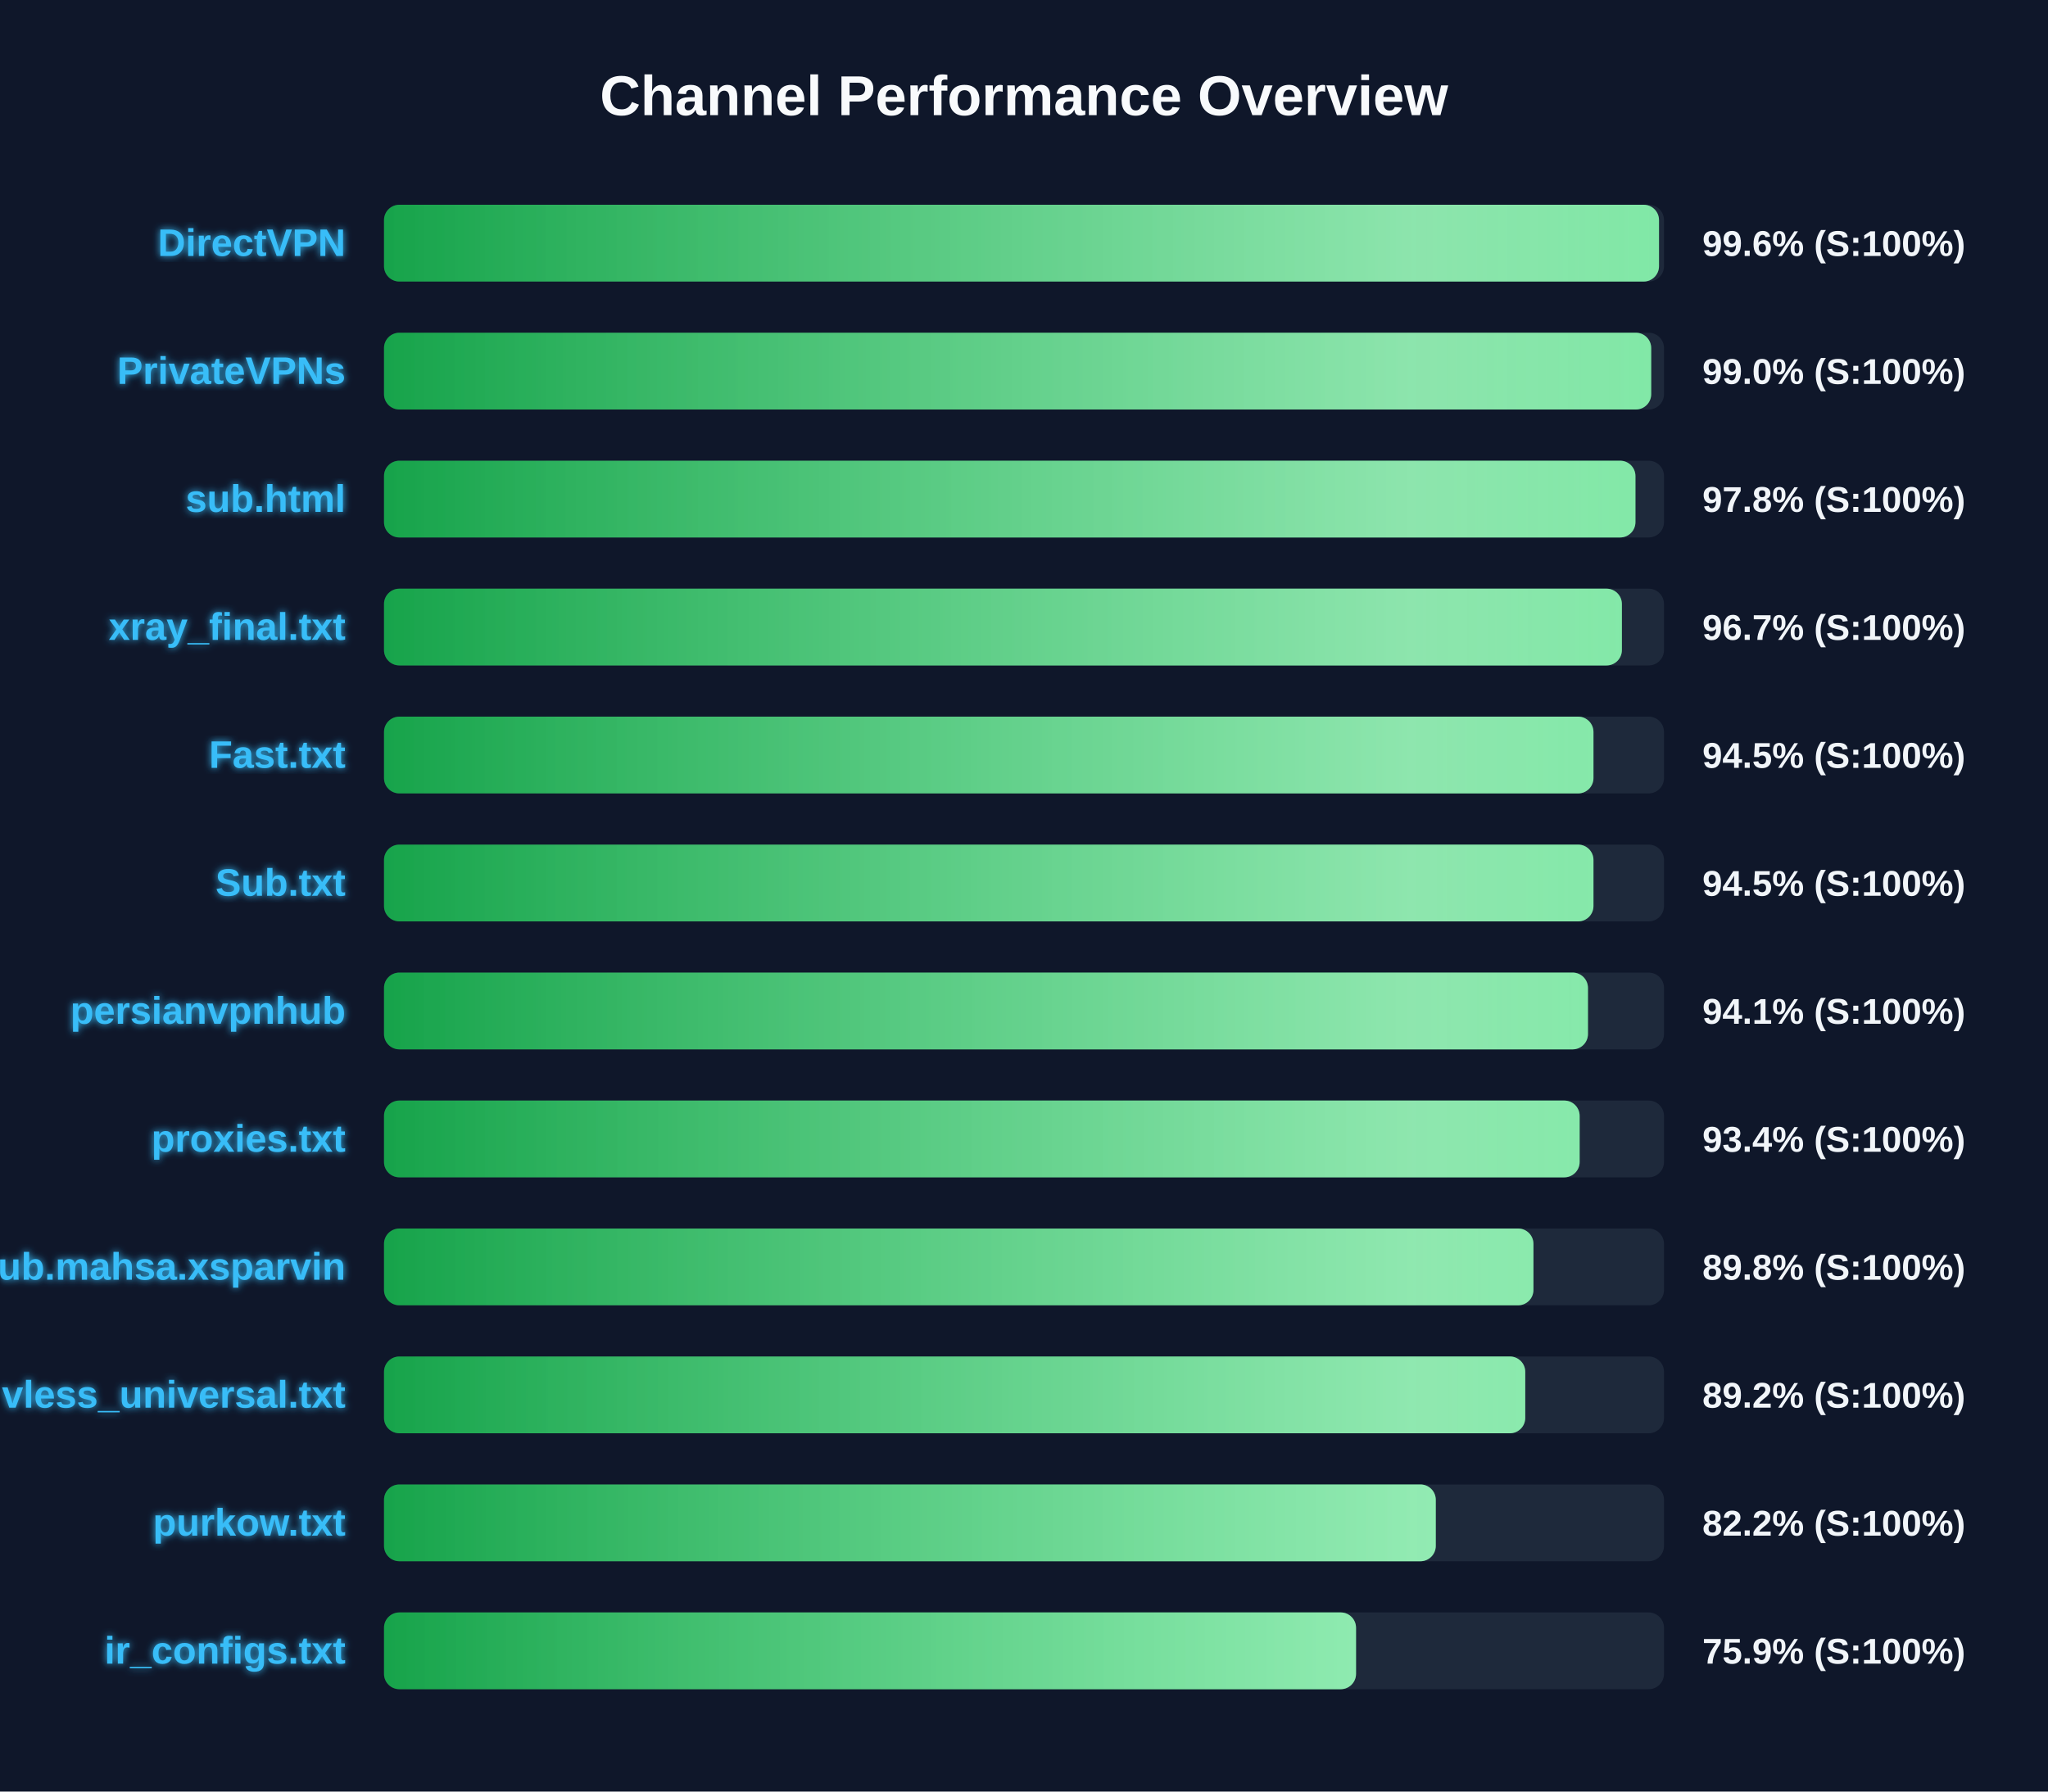
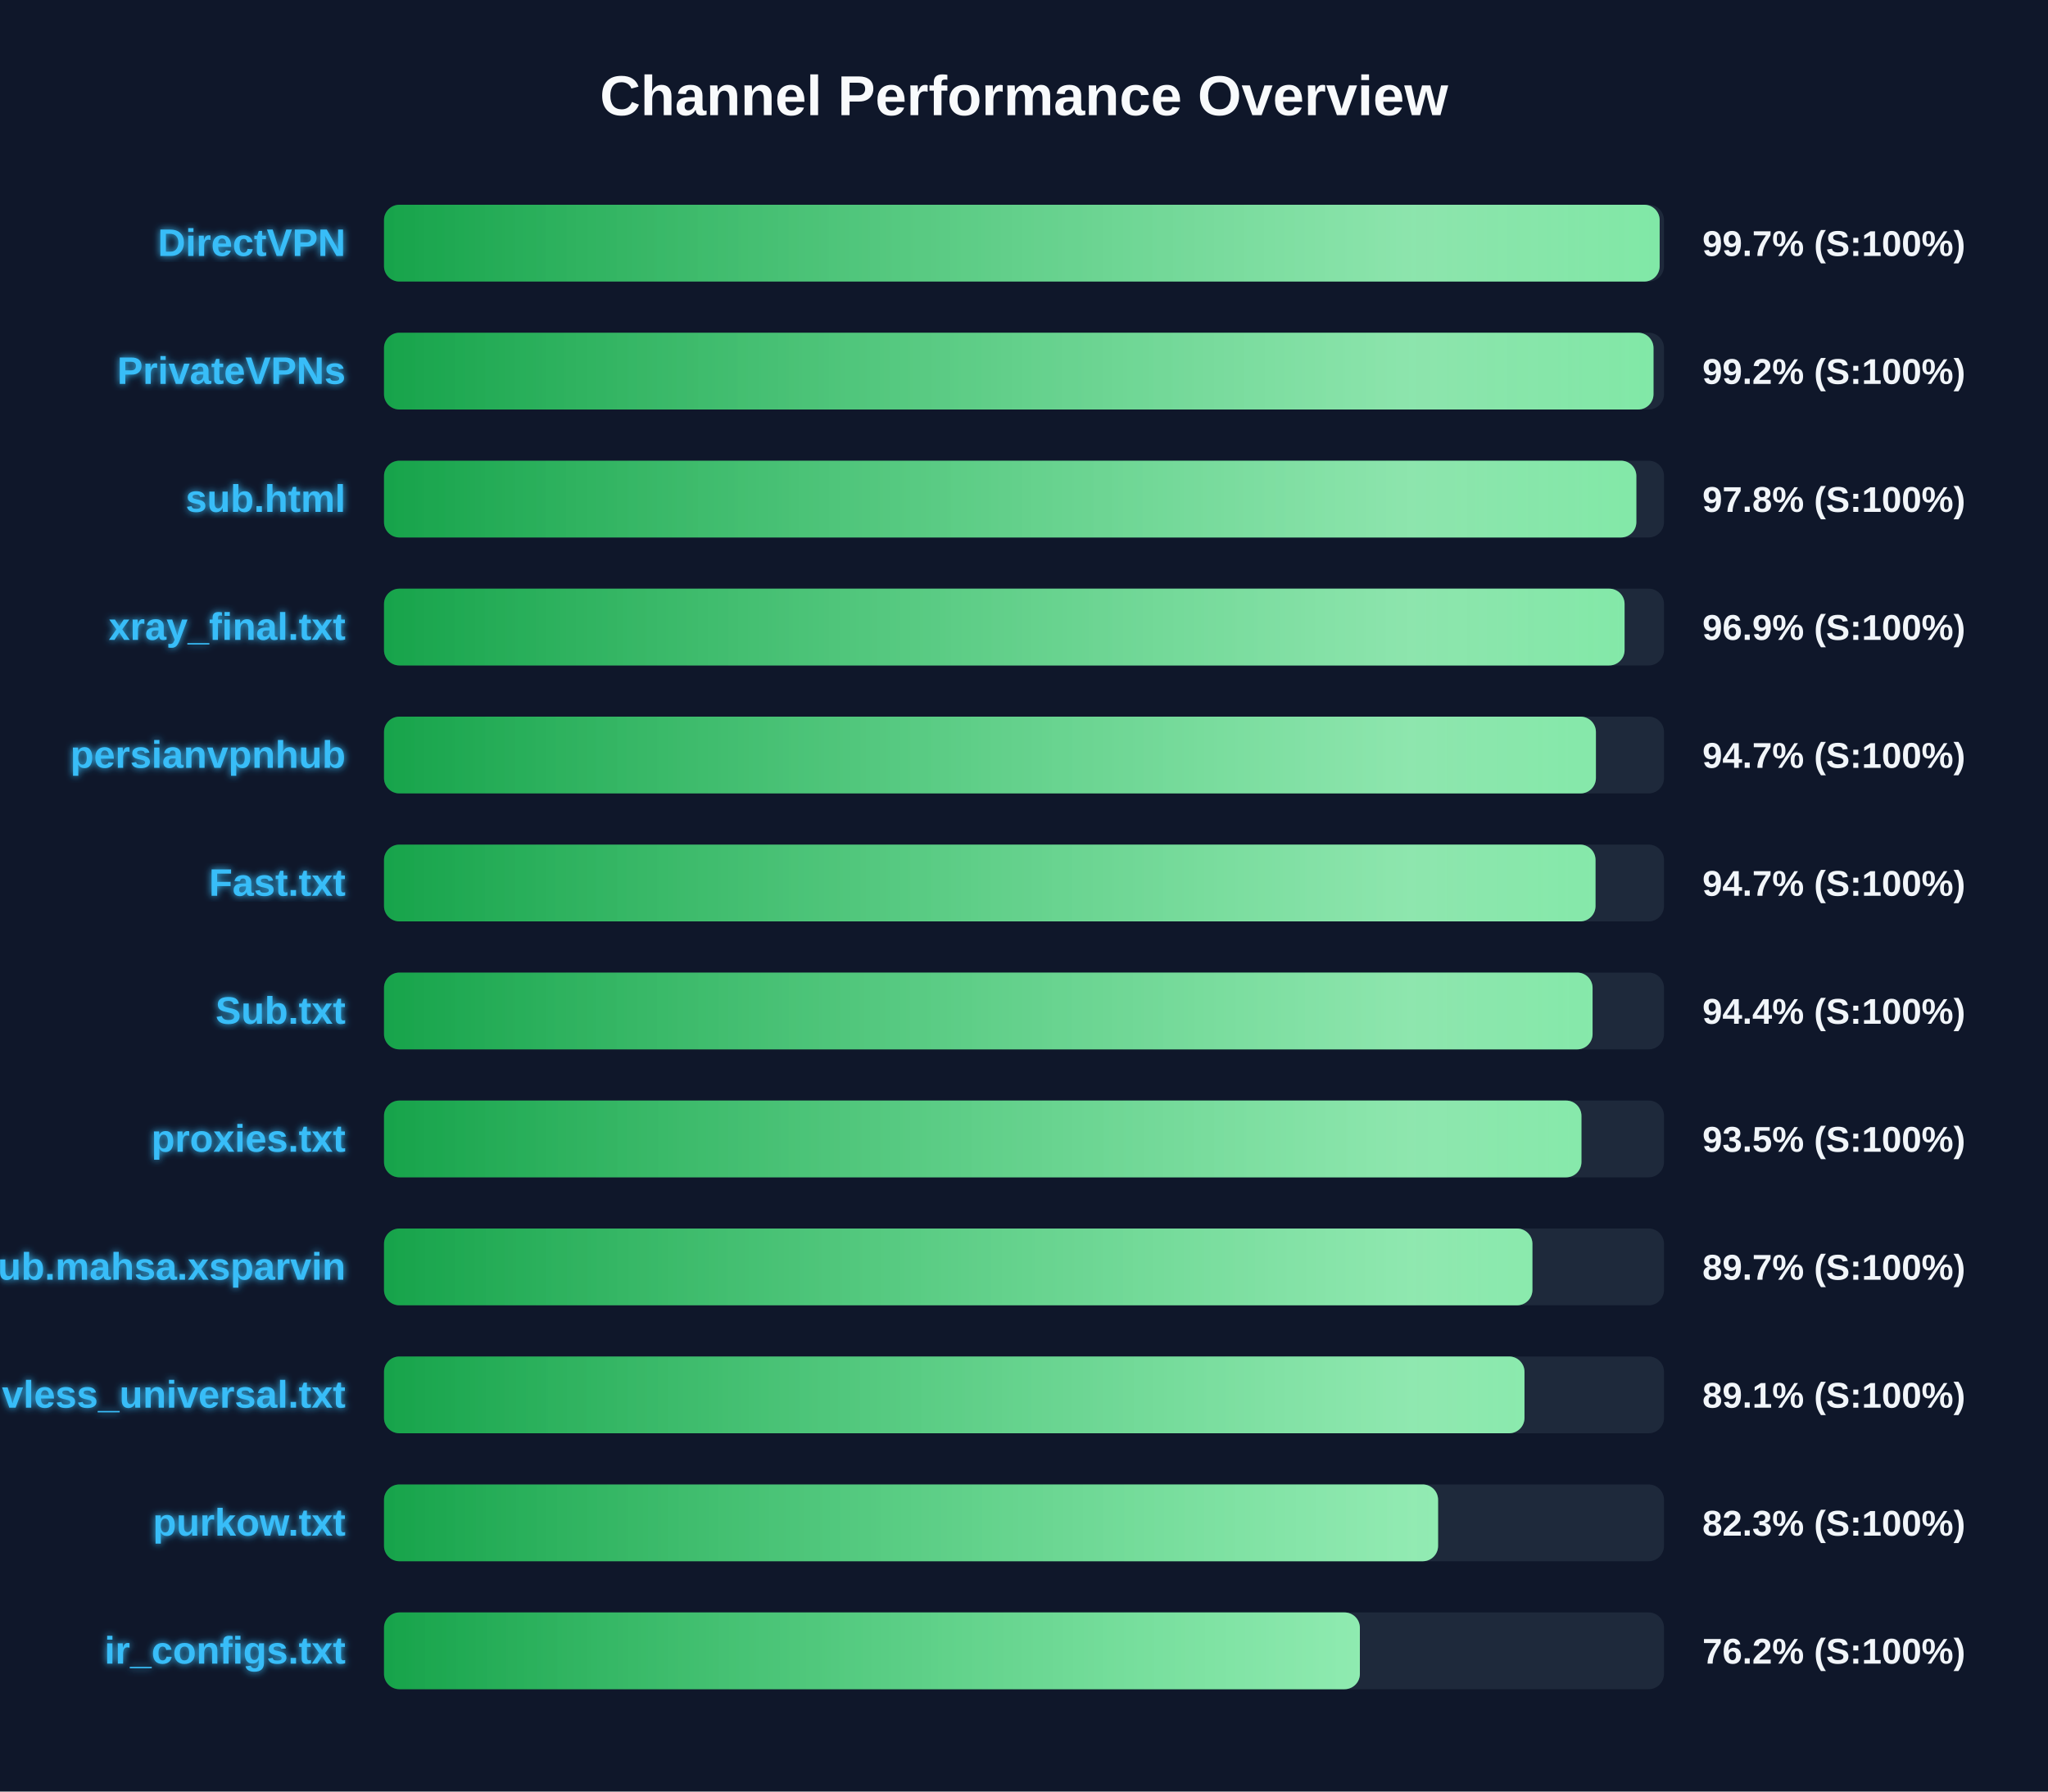
<svg xmlns="http://www.w3.org/2000/svg" width="800" height="700" version="1.1">
  <defs>
    <linearGradient id="grad-green" x1="0%" y1="0%" x2="100%" y2="0%">
      <stop offset="0%" stop-color="#16a34a" />
      <stop offset="100%" stop-color="#4ade80" />
    </linearGradient>
    <linearGradient id="grad-yellow" x1="0%" y1="0%" x2="100%" y2="0%">
      <stop offset="0%" stop-color="#ca8a04" />
      <stop offset="100%" stop-color="#fde047" />
    </linearGradient>
    <linearGradient id="grad-red" x1="0%" y1="0%" x2="100%" y2="0%">
      <stop offset="0%" stop-color="#dc2626" />
      <stop offset="100%" stop-color="#f87171" />
    </linearGradient>
    <linearGradient id="shimmer" x1="0%" y1="0%" x2="100%" y2="0%">
      <stop offset="0%" stop-color="rgba(255,255,255,0)" />
      <stop offset="50%" stop-color="rgba(255,255,255,0.4)" />
      <stop offset="100%" stop-color="rgba(255,255,255,0)" />
    </linearGradient>
    <filter id="glow" x="-20%" y="-20%" width="140%" height="140%">
      <feGaussianBlur stdDeviation="1.5" result="blur" />
      <feComposite in="SourceGraphic" in2="blur" operator="over" />
    </filter>
  </defs>
  <style>
        .bg-rect { fill: #0f172a; }
        .title { font: bold 22px 'Segoe UI', Arial, sans-serif; fill: #f8fafc; }
        .row { font: bold 15px 'Segoe UI', Arial, sans-serif; fill: #38bdf8; filter: url(#glow); }
        .score { font: bold 14px 'Segoe UI', Arial, sans-serif; fill: #f1f5f9; }
        @keyframes shimmer-anim {
            0% { transform: translateX(-100%); }
            100% { transform: translateX(200%); }
        }
        .shimmer-rect {
            animation: shimmer-anim 2.5s infinite linear;
        }
    </style>
  <rect width="100%" height="100%" class="bg-rect" />
  <text x="400" y="45" text-anchor="middle" class="title">Channel Performance Overview</text>
  <rect x="150" y="80" width="500" height="30" fill="#1e293b" rx="6" />
  <clipPath id="clip-0">
-     <rect x="150" y="80" width="498.05" height="30" rx="6" />
+     <rect x="150" y="80" width="498.3" height="30" rx="6" />
  </clipPath>
-   <rect x="150" y="80" width="498.05" height="30" fill="url(#grad-green)" rx="6" />
+   <rect x="150" y="80" width="498.3" height="30" fill="url(#grad-green)" rx="6" />
  <g clip-path="url(#clip-0)">
    <rect x="150" y="80" width="100%" height="30" fill="url(#shimmer)" class="shimmer-rect" />
  </g>
  <text x="135" y="100" text-anchor="end" class="row">DirectVPN</text>
-   <text x="665" y="100" text-anchor="start" class="score">99.6% (S:100%)</text>
+   <text x="665" y="100" text-anchor="start" class="score">99.7% (S:100%)</text>
  <rect x="150" y="130" width="500" height="30" fill="#1e293b" rx="6" />
  <clipPath id="clip-1">
-     <rect x="150" y="130" width="495.0" height="30" rx="6" />
+     <rect x="150" y="130" width="495.9" height="30" rx="6" />
  </clipPath>
-   <rect x="150" y="130" width="495.0" height="30" fill="url(#grad-green)" rx="6" />
+   <rect x="150" y="130" width="495.9" height="30" fill="url(#grad-green)" rx="6" />
  <g clip-path="url(#clip-1)">
    <rect x="150" y="130" width="100%" height="30" fill="url(#shimmer)" class="shimmer-rect" />
  </g>
  <text x="135" y="150" text-anchor="end" class="row">PrivateVPNs</text>
-   <text x="665" y="150" text-anchor="start" class="score">99.0% (S:100%)</text>
+   <text x="665" y="150" text-anchor="start" class="score">99.2% (S:100%)</text>
  <rect x="150" y="180" width="500" height="30" fill="#1e293b" rx="6" />
  <clipPath id="clip-2">
-     <rect x="150" y="180" width="488.85" height="30" rx="6" />
+     <rect x="150" y="180" width="489.2" height="30" rx="6" />
  </clipPath>
-   <rect x="150" y="180" width="488.85" height="30" fill="url(#grad-green)" rx="6" />
+   <rect x="150" y="180" width="489.2" height="30" fill="url(#grad-green)" rx="6" />
  <g clip-path="url(#clip-2)">
    <rect x="150" y="180" width="100%" height="30" fill="url(#shimmer)" class="shimmer-rect" />
  </g>
  <text x="135" y="200" text-anchor="end" class="row">sub.html</text>
  <text x="665" y="200" text-anchor="start" class="score">97.8% (S:100%)</text>
  <rect x="150" y="230" width="500" height="30" fill="#1e293b" rx="6" />
  <clipPath id="clip-3">
-     <rect x="150" y="230" width="483.55" height="30" rx="6" />
+     <rect x="150" y="230" width="484.6" height="30" rx="6" />
  </clipPath>
-   <rect x="150" y="230" width="483.55" height="30" fill="url(#grad-green)" rx="6" />
+   <rect x="150" y="230" width="484.6" height="30" fill="url(#grad-green)" rx="6" />
  <g clip-path="url(#clip-3)">
    <rect x="150" y="230" width="100%" height="30" fill="url(#shimmer)" class="shimmer-rect" />
  </g>
  <text x="135" y="250" text-anchor="end" class="row">xray_final.txt</text>
-   <text x="665" y="250" text-anchor="start" class="score">96.7% (S:100%)</text>
+   <text x="665" y="250" text-anchor="start" class="score">96.9% (S:100%)</text>
  <rect x="150" y="280" width="500" height="30" fill="#1e293b" rx="6" />
  <clipPath id="clip-4">
-     <rect x="150" y="280" width="472.45" height="30" rx="6" />
+     <rect x="150" y="280" width="473.4" height="30" rx="6" />
  </clipPath>
-   <rect x="150" y="280" width="472.45" height="30" fill="url(#grad-green)" rx="6" />
+   <rect x="150" y="280" width="473.4" height="30" fill="url(#grad-green)" rx="6" />
  <g clip-path="url(#clip-4)">
    <rect x="150" y="280" width="100%" height="30" fill="url(#shimmer)" class="shimmer-rect" />
  </g>
-   <text x="135" y="300" text-anchor="end" class="row">Fast.txt</text>
-   <text x="665" y="300" text-anchor="start" class="score">94.5% (S:100%)</text>
+   <text x="135" y="300" text-anchor="end" class="row">persianvpnhub</text>
+   <text x="665" y="300" text-anchor="start" class="score">94.7% (S:100%)</text>
  <rect x="150" y="330" width="500" height="30" fill="#1e293b" rx="6" />
  <clipPath id="clip-5">
-     <rect x="150" y="330" width="472.45" height="30" rx="6" />
+     <rect x="150" y="330" width="473.25" height="30" rx="6" />
  </clipPath>
-   <rect x="150" y="330" width="472.45" height="30" fill="url(#grad-green)" rx="6" />
+   <rect x="150" y="330" width="473.25" height="30" fill="url(#grad-green)" rx="6" />
  <g clip-path="url(#clip-5)">
    <rect x="150" y="330" width="100%" height="30" fill="url(#shimmer)" class="shimmer-rect" />
  </g>
-   <text x="135" y="350" text-anchor="end" class="row">Sub.txt</text>
-   <text x="665" y="350" text-anchor="start" class="score">94.5% (S:100%)</text>
+   <text x="135" y="350" text-anchor="end" class="row">Fast.txt</text>
+   <text x="665" y="350" text-anchor="start" class="score">94.7% (S:100%)</text>
  <rect x="150" y="380" width="500" height="30" fill="#1e293b" rx="6" />
  <clipPath id="clip-6">
-     <rect x="150" y="380" width="470.3" height="30" rx="6" />
+     <rect x="150" y="380" width="472.1" height="30" rx="6" />
  </clipPath>
-   <rect x="150" y="380" width="470.3" height="30" fill="url(#grad-green)" rx="6" />
+   <rect x="150" y="380" width="472.1" height="30" fill="url(#grad-green)" rx="6" />
  <g clip-path="url(#clip-6)">
    <rect x="150" y="380" width="100%" height="30" fill="url(#shimmer)" class="shimmer-rect" />
  </g>
-   <text x="135" y="400" text-anchor="end" class="row">persianvpnhub</text>
-   <text x="665" y="400" text-anchor="start" class="score">94.1% (S:100%)</text>
+   <text x="135" y="400" text-anchor="end" class="row">Sub.txt</text>
+   <text x="665" y="400" text-anchor="start" class="score">94.4% (S:100%)</text>
  <rect x="150" y="430" width="500" height="30" fill="#1e293b" rx="6" />
  <clipPath id="clip-7">
-     <rect x="150" y="430" width="467.05" height="30" rx="6" />
+     <rect x="150" y="430" width="467.75" height="30" rx="6" />
  </clipPath>
-   <rect x="150" y="430" width="467.05" height="30" fill="url(#grad-green)" rx="6" />
+   <rect x="150" y="430" width="467.75" height="30" fill="url(#grad-green)" rx="6" />
  <g clip-path="url(#clip-7)">
    <rect x="150" y="430" width="100%" height="30" fill="url(#shimmer)" class="shimmer-rect" />
  </g>
  <text x="135" y="450" text-anchor="end" class="row">proxies.txt</text>
-   <text x="665" y="450" text-anchor="start" class="score">93.4% (S:100%)</text>
+   <text x="665" y="450" text-anchor="start" class="score">93.5% (S:100%)</text>
  <rect x="150" y="480" width="500" height="30" fill="#1e293b" rx="6" />
  <clipPath id="clip-8">
-     <rect x="150" y="480" width="449.0" height="30" rx="6" />
+     <rect x="150" y="480" width="448.6" height="30" rx="6" />
  </clipPath>
-   <rect x="150" y="480" width="449.0" height="30" fill="url(#grad-green)" rx="6" />
+   <rect x="150" y="480" width="448.6" height="30" fill="url(#grad-green)" rx="6" />
  <g clip-path="url(#clip-8)">
    <rect x="150" y="480" width="100%" height="30" fill="url(#shimmer)" class="shimmer-rect" />
  </g>
  <text x="135" y="500" text-anchor="end" class="row">Sub.mahsa.xsparvin</text>
-   <text x="665" y="500" text-anchor="start" class="score">89.8% (S:100%)</text>
+   <text x="665" y="500" text-anchor="start" class="score">89.7% (S:100%)</text>
  <rect x="150" y="530" width="500" height="30" fill="#1e293b" rx="6" />
  <clipPath id="clip-9">
-     <rect x="150" y="530" width="445.8" height="30" rx="6" />
+     <rect x="150" y="530" width="445.5" height="30" rx="6" />
  </clipPath>
-   <rect x="150" y="530" width="445.8" height="30" fill="url(#grad-green)" rx="6" />
+   <rect x="150" y="530" width="445.5" height="30" fill="url(#grad-green)" rx="6" />
  <g clip-path="url(#clip-9)">
    <rect x="150" y="530" width="100%" height="30" fill="url(#shimmer)" class="shimmer-rect" />
  </g>
  <text x="135" y="550" text-anchor="end" class="row">vless_universal.txt</text>
-   <text x="665" y="550" text-anchor="start" class="score">89.2% (S:100%)</text>
+   <text x="665" y="550" text-anchor="start" class="score">89.1% (S:100%)</text>
  <rect x="150" y="580" width="500" height="30" fill="#1e293b" rx="6" />
  <clipPath id="clip-10">
-     <rect x="150" y="580" width="410.85" height="30" rx="6" />
+     <rect x="150" y="580" width="411.75" height="30" rx="6" />
  </clipPath>
-   <rect x="150" y="580" width="410.85" height="30" fill="url(#grad-green)" rx="6" />
+   <rect x="150" y="580" width="411.75" height="30" fill="url(#grad-green)" rx="6" />
  <g clip-path="url(#clip-10)">
    <rect x="150" y="580" width="100%" height="30" fill="url(#shimmer)" class="shimmer-rect" />
  </g>
  <text x="135" y="600" text-anchor="end" class="row">purkow.txt</text>
-   <text x="665" y="600" text-anchor="start" class="score">82.2% (S:100%)</text>
+   <text x="665" y="600" text-anchor="start" class="score">82.3% (S:100%)</text>
  <rect x="150" y="630" width="500" height="30" fill="#1e293b" rx="6" />
  <clipPath id="clip-11">
-     <rect x="150" y="630" width="379.7" height="30" rx="6" />
+     <rect x="150" y="630" width="381.2" height="30" rx="6" />
  </clipPath>
-   <rect x="150" y="630" width="379.7" height="30" fill="url(#grad-green)" rx="6" />
+   <rect x="150" y="630" width="381.2" height="30" fill="url(#grad-green)" rx="6" />
  <g clip-path="url(#clip-11)">
    <rect x="150" y="630" width="100%" height="30" fill="url(#shimmer)" class="shimmer-rect" />
  </g>
  <text x="135" y="650" text-anchor="end" class="row">ir_configs.txt</text>
-   <text x="665" y="650" text-anchor="start" class="score">75.9% (S:100%)</text>
+   <text x="665" y="650" text-anchor="start" class="score">76.2% (S:100%)</text>
</svg>
